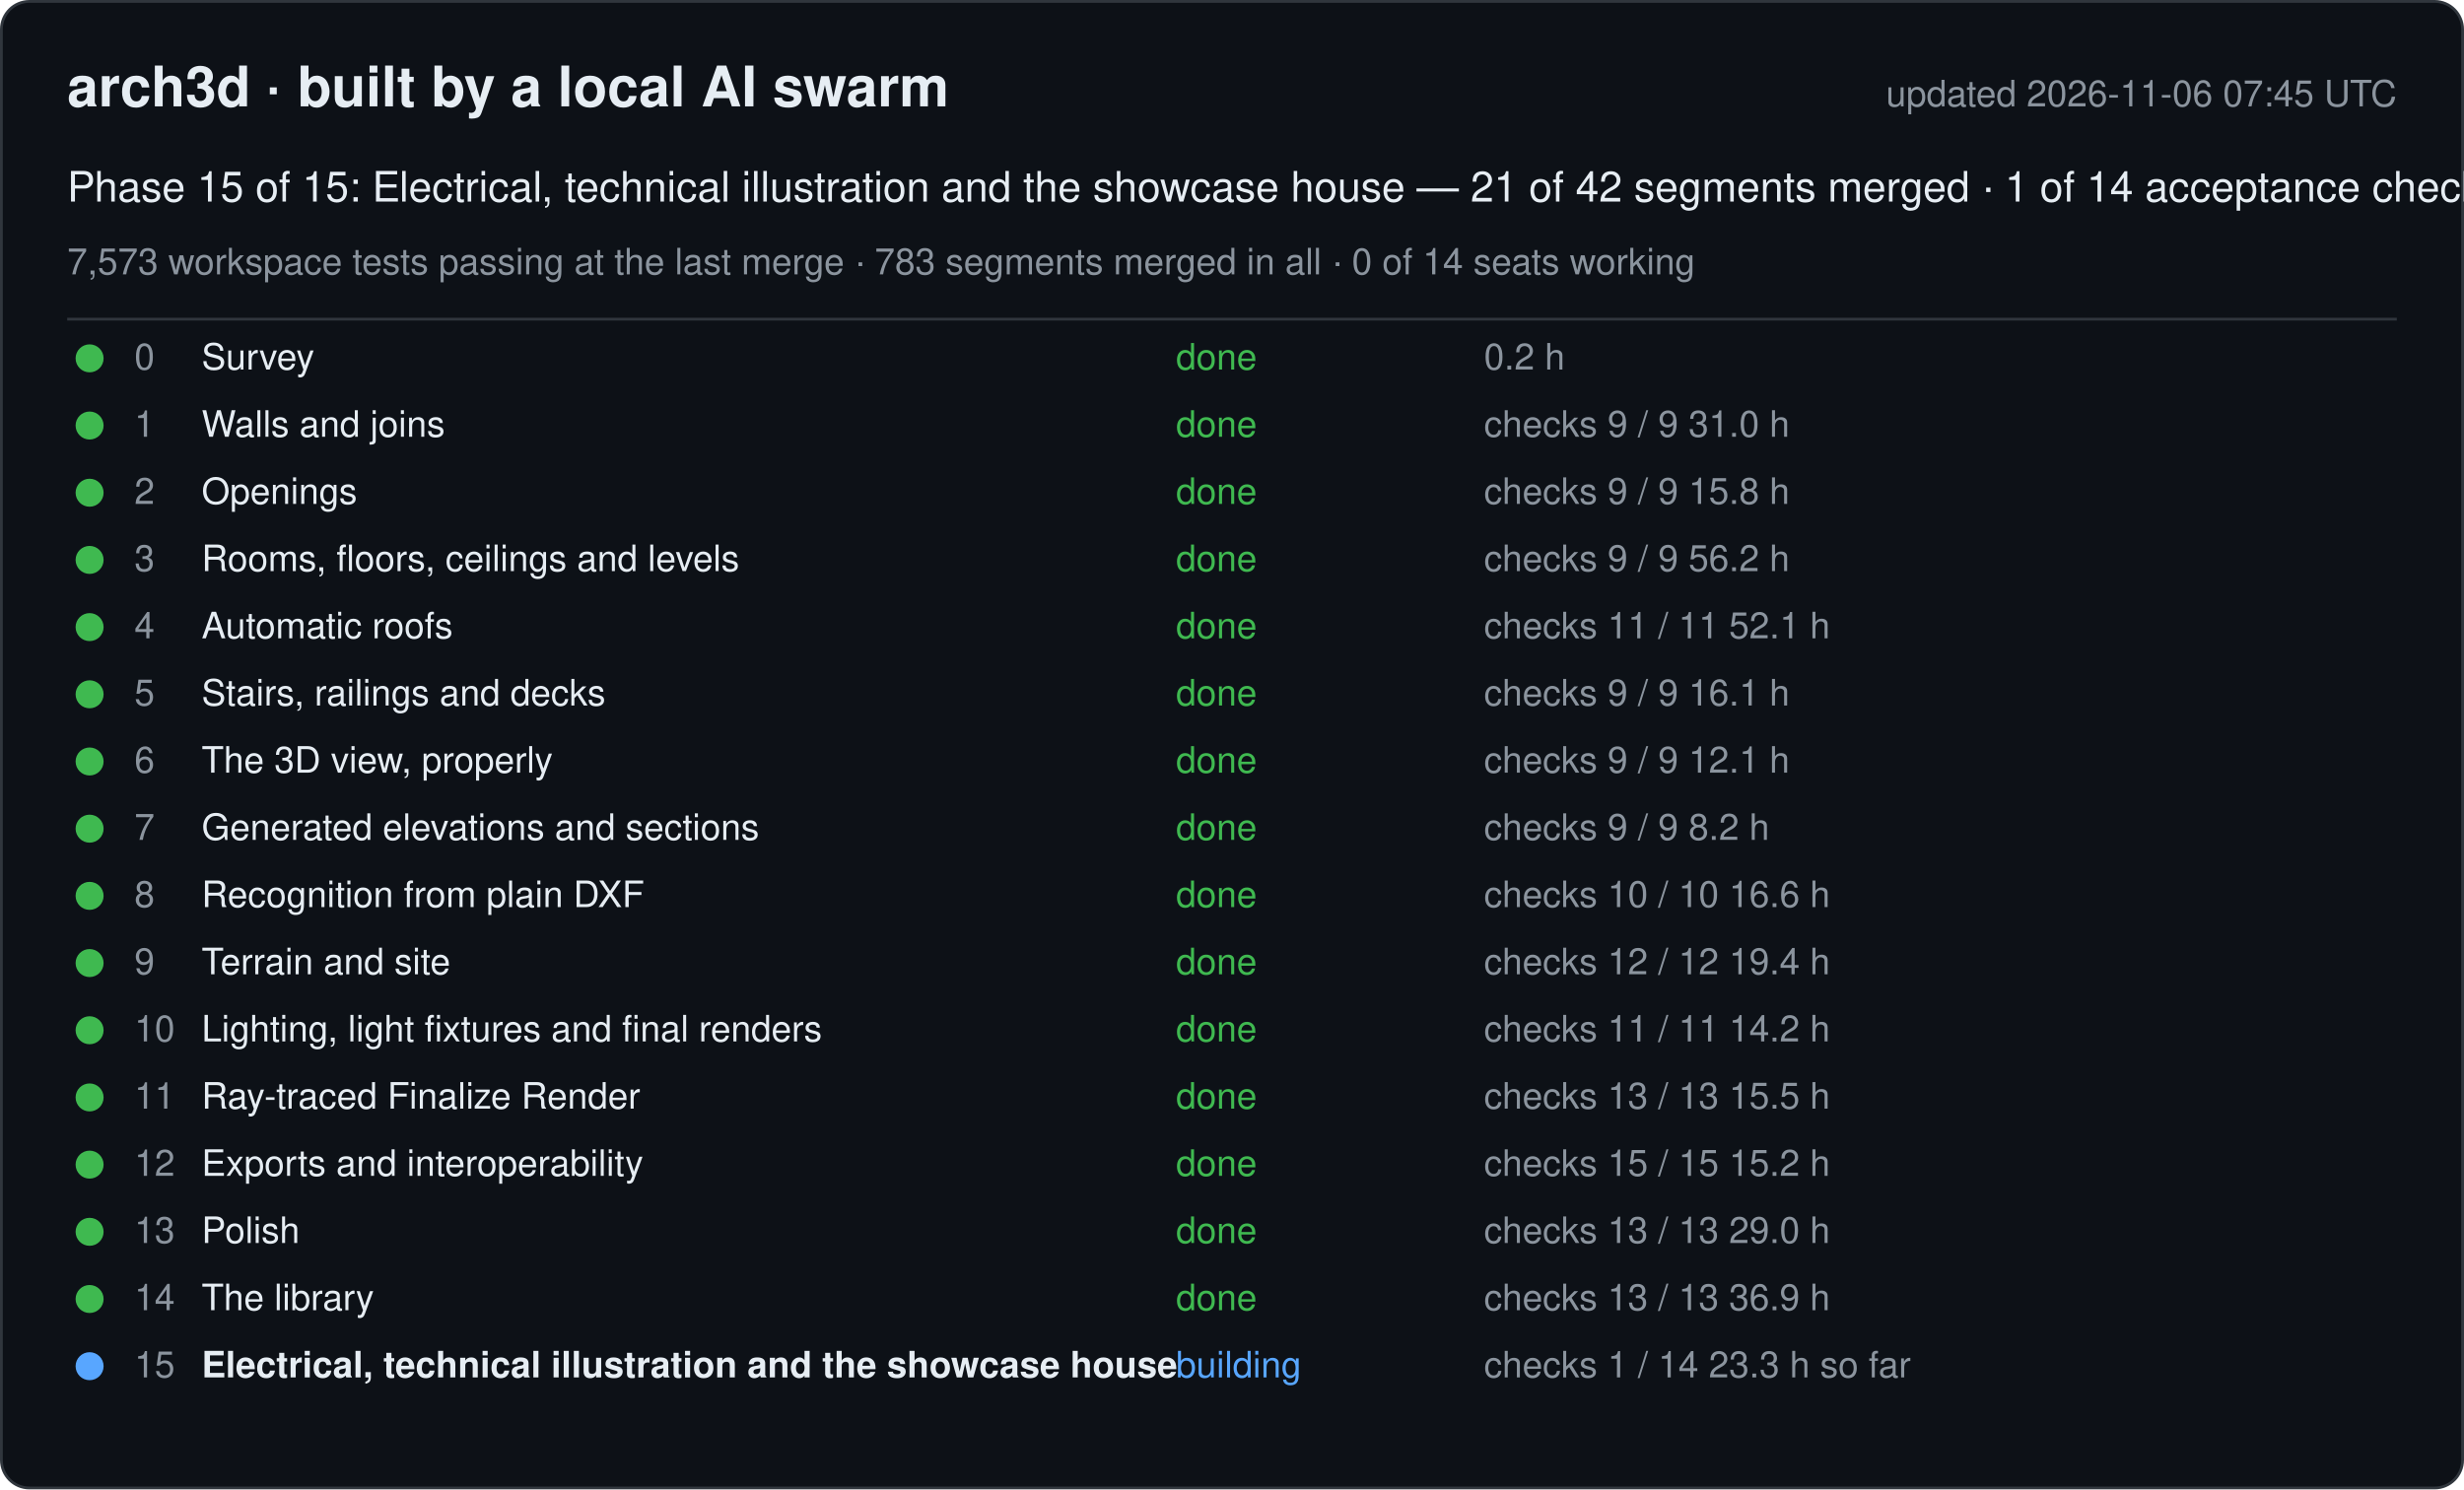
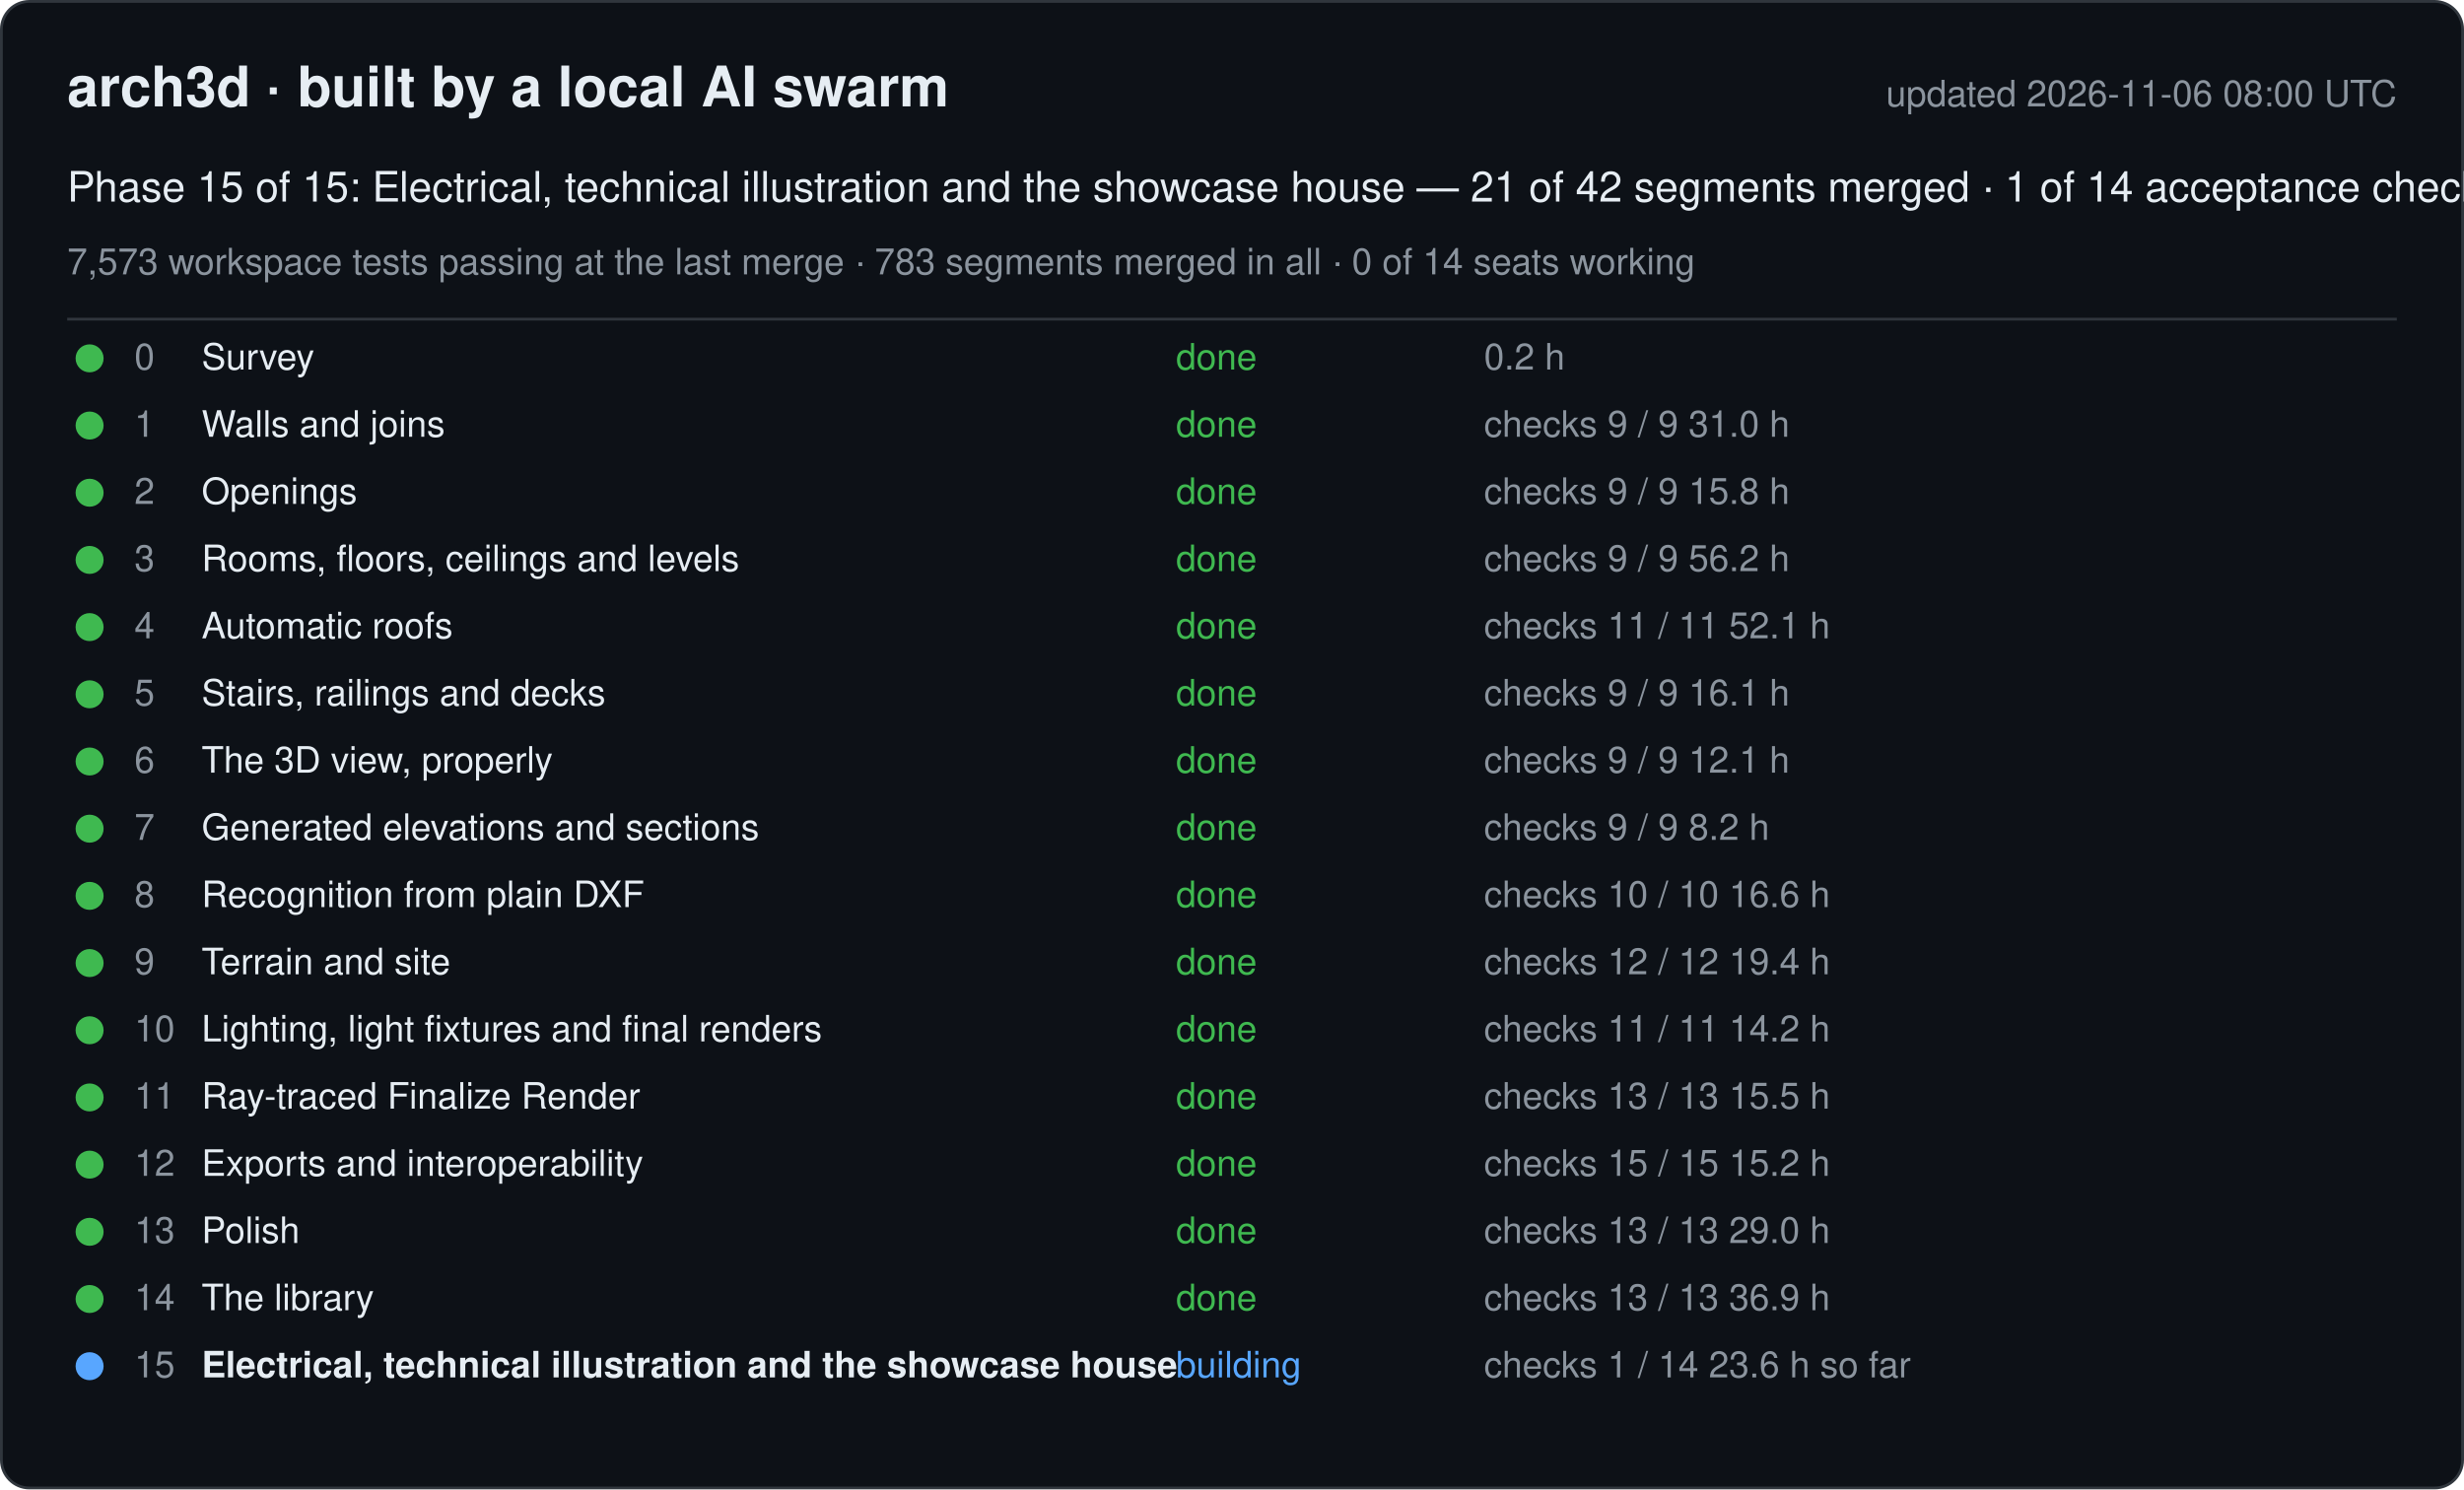
<svg xmlns="http://www.w3.org/2000/svg" width="880" height="532" viewBox="0 0 880 532" font-family="-apple-system, Segoe UI, Helvetica, Arial, sans-serif">
  <rect x="0.5" y="0.5" width="879" height="531" rx="10" fill="#0d1117" stroke="#30363d" />
  <text x="24" y="38" font-size="20" font-weight="600" fill="#e6edf3">arch3d · built by a local AI swarm</text>
-   <text x="856" y="38" font-size="13" fill="#8b949e" text-anchor="end">updated 2026-11-06 07:45 UTC</text>
+   <text x="856" y="38" font-size="13" fill="#8b949e" text-anchor="end">updated 2026-11-06 08:00 UTC</text>
  <text x="24" y="72" font-size="15" fill="#e6edf3">Phase 15 of 15: Electrical, technical illustration and the showcase house — 21 of 42 segments merged · 1 of 14 acceptance checks</text>
  <text x="24" y="98" font-size="13" fill="#8b949e">7,573 workspace tests passing at the last merge · 783 segments merged in all · 0 of 14 seats working</text>
  <line x1="24" y1="114" x2="856" y2="114" stroke="#30363d" />
  <g data-phase="0">
    <circle cx="32" cy="128" r="5" fill="#3fb950" />
    <text x="48" y="132" font-size="13" fill="#8b949e">0</text>
    <text x="72" y="132" font-size="13" fill="#e6edf3">Survey</text>
    <text x="420" y="132" font-size="13" fill="#3fb950">done</text>
    <text x="530" y="132" font-size="13" fill="#8b949e">0.2 h</text>
  </g>
  <g data-phase="1">
    <circle cx="32" cy="152" r="5" fill="#3fb950" />
    <text x="48" y="156" font-size="13" fill="#8b949e">1</text>
    <text x="72" y="156" font-size="13" fill="#e6edf3">Walls and joins</text>
    <text x="420" y="156" font-size="13" fill="#3fb950">done</text>
    <text x="530" y="156" font-size="13" fill="#8b949e">checks 9 / 9   31.0 h</text>
  </g>
  <g data-phase="2">
    <circle cx="32" cy="176" r="5" fill="#3fb950" />
    <text x="48" y="180" font-size="13" fill="#8b949e">2</text>
    <text x="72" y="180" font-size="13" fill="#e6edf3">Openings</text>
    <text x="420" y="180" font-size="13" fill="#3fb950">done</text>
    <text x="530" y="180" font-size="13" fill="#8b949e">checks 9 / 9   15.8 h</text>
  </g>
  <g data-phase="3">
    <circle cx="32" cy="200" r="5" fill="#3fb950" />
    <text x="48" y="204" font-size="13" fill="#8b949e">3</text>
    <text x="72" y="204" font-size="13" fill="#e6edf3">Rooms, floors, ceilings and levels</text>
    <text x="420" y="204" font-size="13" fill="#3fb950">done</text>
    <text x="530" y="204" font-size="13" fill="#8b949e">checks 9 / 9   56.2 h</text>
  </g>
  <g data-phase="4">
    <circle cx="32" cy="224" r="5" fill="#3fb950" />
    <text x="48" y="228" font-size="13" fill="#8b949e">4</text>
    <text x="72" y="228" font-size="13" fill="#e6edf3">Automatic roofs</text>
    <text x="420" y="228" font-size="13" fill="#3fb950">done</text>
    <text x="530" y="228" font-size="13" fill="#8b949e">checks 11 / 11   52.1 h</text>
  </g>
  <g data-phase="5">
    <circle cx="32" cy="248" r="5" fill="#3fb950" />
    <text x="48" y="252" font-size="13" fill="#8b949e">5</text>
    <text x="72" y="252" font-size="13" fill="#e6edf3">Stairs, railings and decks</text>
    <text x="420" y="252" font-size="13" fill="#3fb950">done</text>
    <text x="530" y="252" font-size="13" fill="#8b949e">checks 9 / 9   16.1 h</text>
  </g>
  <g data-phase="6">
    <circle cx="32" cy="272" r="5" fill="#3fb950" />
    <text x="48" y="276" font-size="13" fill="#8b949e">6</text>
    <text x="72" y="276" font-size="13" fill="#e6edf3">The 3D view, properly</text>
    <text x="420" y="276" font-size="13" fill="#3fb950">done</text>
    <text x="530" y="276" font-size="13" fill="#8b949e">checks 9 / 9   12.1 h</text>
  </g>
  <g data-phase="7">
    <circle cx="32" cy="296" r="5" fill="#3fb950" />
    <text x="48" y="300" font-size="13" fill="#8b949e">7</text>
    <text x="72" y="300" font-size="13" fill="#e6edf3">Generated elevations and sections</text>
    <text x="420" y="300" font-size="13" fill="#3fb950">done</text>
    <text x="530" y="300" font-size="13" fill="#8b949e">checks 9 / 9   8.2 h</text>
  </g>
  <g data-phase="8">
    <circle cx="32" cy="320" r="5" fill="#3fb950" />
    <text x="48" y="324" font-size="13" fill="#8b949e">8</text>
    <text x="72" y="324" font-size="13" fill="#e6edf3">Recognition from plain DXF</text>
    <text x="420" y="324" font-size="13" fill="#3fb950">done</text>
    <text x="530" y="324" font-size="13" fill="#8b949e">checks 10 / 10   16.6 h</text>
  </g>
  <g data-phase="9">
    <circle cx="32" cy="344" r="5" fill="#3fb950" />
    <text x="48" y="348" font-size="13" fill="#8b949e">9</text>
    <text x="72" y="348" font-size="13" fill="#e6edf3">Terrain and site</text>
    <text x="420" y="348" font-size="13" fill="#3fb950">done</text>
    <text x="530" y="348" font-size="13" fill="#8b949e">checks 12 / 12   19.4 h</text>
  </g>
  <g data-phase="10">
    <circle cx="32" cy="368" r="5" fill="#3fb950" />
    <text x="48" y="372" font-size="13" fill="#8b949e">10</text>
    <text x="72" y="372" font-size="13" fill="#e6edf3">Lighting, light fixtures and final renders</text>
    <text x="420" y="372" font-size="13" fill="#3fb950">done</text>
    <text x="530" y="372" font-size="13" fill="#8b949e">checks 11 / 11   14.2 h</text>
  </g>
  <g data-phase="11">
    <circle cx="32" cy="392" r="5" fill="#3fb950" />
    <text x="48" y="396" font-size="13" fill="#8b949e">11</text>
    <text x="72" y="396" font-size="13" fill="#e6edf3">Ray-traced Finalize Render</text>
    <text x="420" y="396" font-size="13" fill="#3fb950">done</text>
    <text x="530" y="396" font-size="13" fill="#8b949e">checks 13 / 13   15.5 h</text>
  </g>
  <g data-phase="12">
    <circle cx="32" cy="416" r="5" fill="#3fb950" />
    <text x="48" y="420" font-size="13" fill="#8b949e">12</text>
    <text x="72" y="420" font-size="13" fill="#e6edf3">Exports and interoperability</text>
    <text x="420" y="420" font-size="13" fill="#3fb950">done</text>
    <text x="530" y="420" font-size="13" fill="#8b949e">checks 15 / 15   15.2 h</text>
  </g>
  <g data-phase="13">
    <circle cx="32" cy="440" r="5" fill="#3fb950" />
    <text x="48" y="444" font-size="13" fill="#8b949e">13</text>
    <text x="72" y="444" font-size="13" fill="#e6edf3">Polish</text>
    <text x="420" y="444" font-size="13" fill="#3fb950">done</text>
    <text x="530" y="444" font-size="13" fill="#8b949e">checks 13 / 13   29.0 h</text>
  </g>
  <g data-phase="14">
    <circle cx="32" cy="464" r="5" fill="#3fb950" />
    <text x="48" y="468" font-size="13" fill="#8b949e">14</text>
    <text x="72" y="468" font-size="13" fill="#e6edf3">The library</text>
    <text x="420" y="468" font-size="13" fill="#3fb950">done</text>
    <text x="530" y="468" font-size="13" fill="#8b949e">checks 13 / 13   36.9 h</text>
  </g>
  <g data-phase="15">
    <circle cx="32" cy="488" r="5" fill="#58a6ff" />
    <text x="48" y="492" font-size="13" fill="#8b949e">15</text>
    <text x="72" y="492" font-size="13" fill="#e6edf3" font-weight="600">Electrical, technical illustration and the showcase house</text>
    <text x="420" y="492" font-size="13" fill="#58a6ff">building</text>
-     <text x="530" y="492" font-size="13" fill="#8b949e">checks 1 / 14   23.3 h so far</text>
+     <text x="530" y="492" font-size="13" fill="#8b949e">checks 1 / 14   23.6 h so far</text>
  </g>
</svg>
